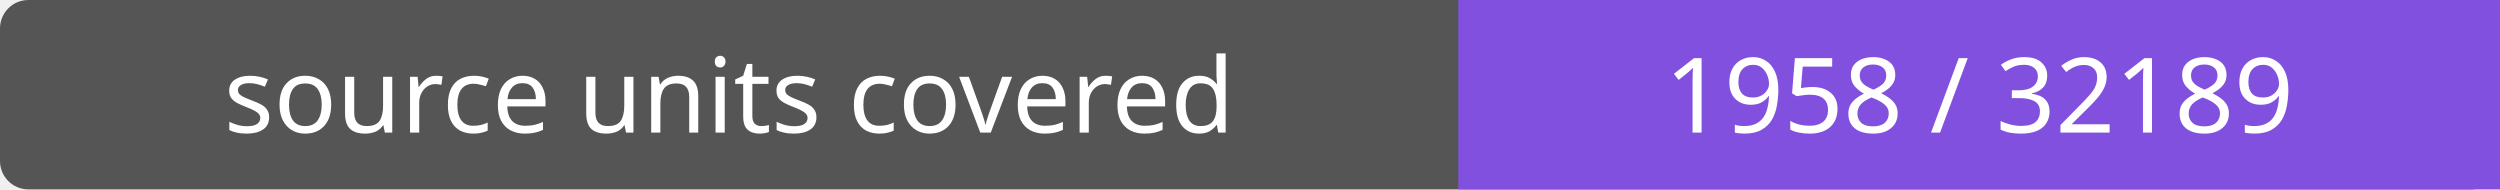
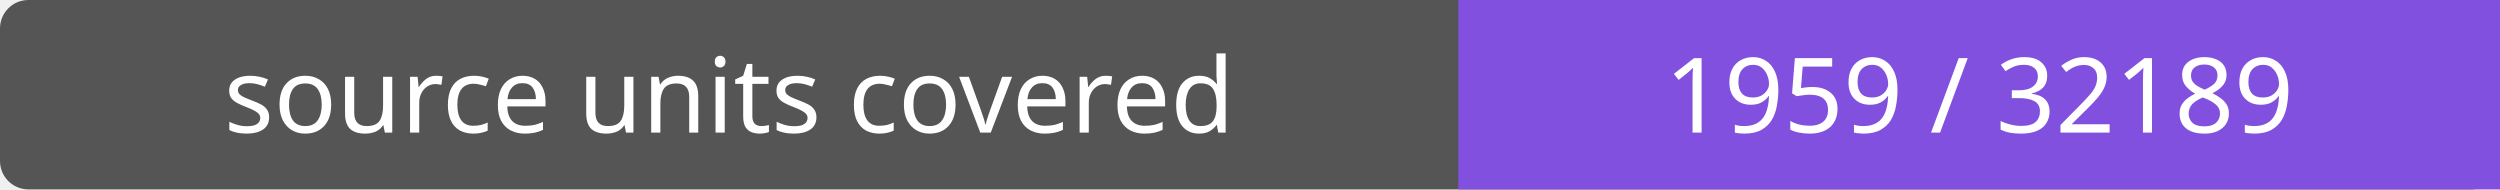
- <svg xmlns="http://www.w3.org/2000/svg" width="264" height="20" role="img" aria-label="source units covered: 1958 / 32189">
+ <svg xmlns="http://www.w3.org/2000/svg" width="264" height="20" role="img" aria-label="source units covered: 1959 / 32189">
  <rect width="264" height="20" rx="3" fill="#555" />
  <path fill="#8250df" d="M154 0h110v20H154z" />
  <g fill="#fff" text-anchor="middle" font-family="Verdana,sans-serif" font-size="11">
    <text x="77.0" y="14">source units covered</text>
-     <text x="209.0" y="14">1958 / 32189</text>
+     <text x="209.0" y="14">1959 / 32189</text>
  </g>
</svg>
